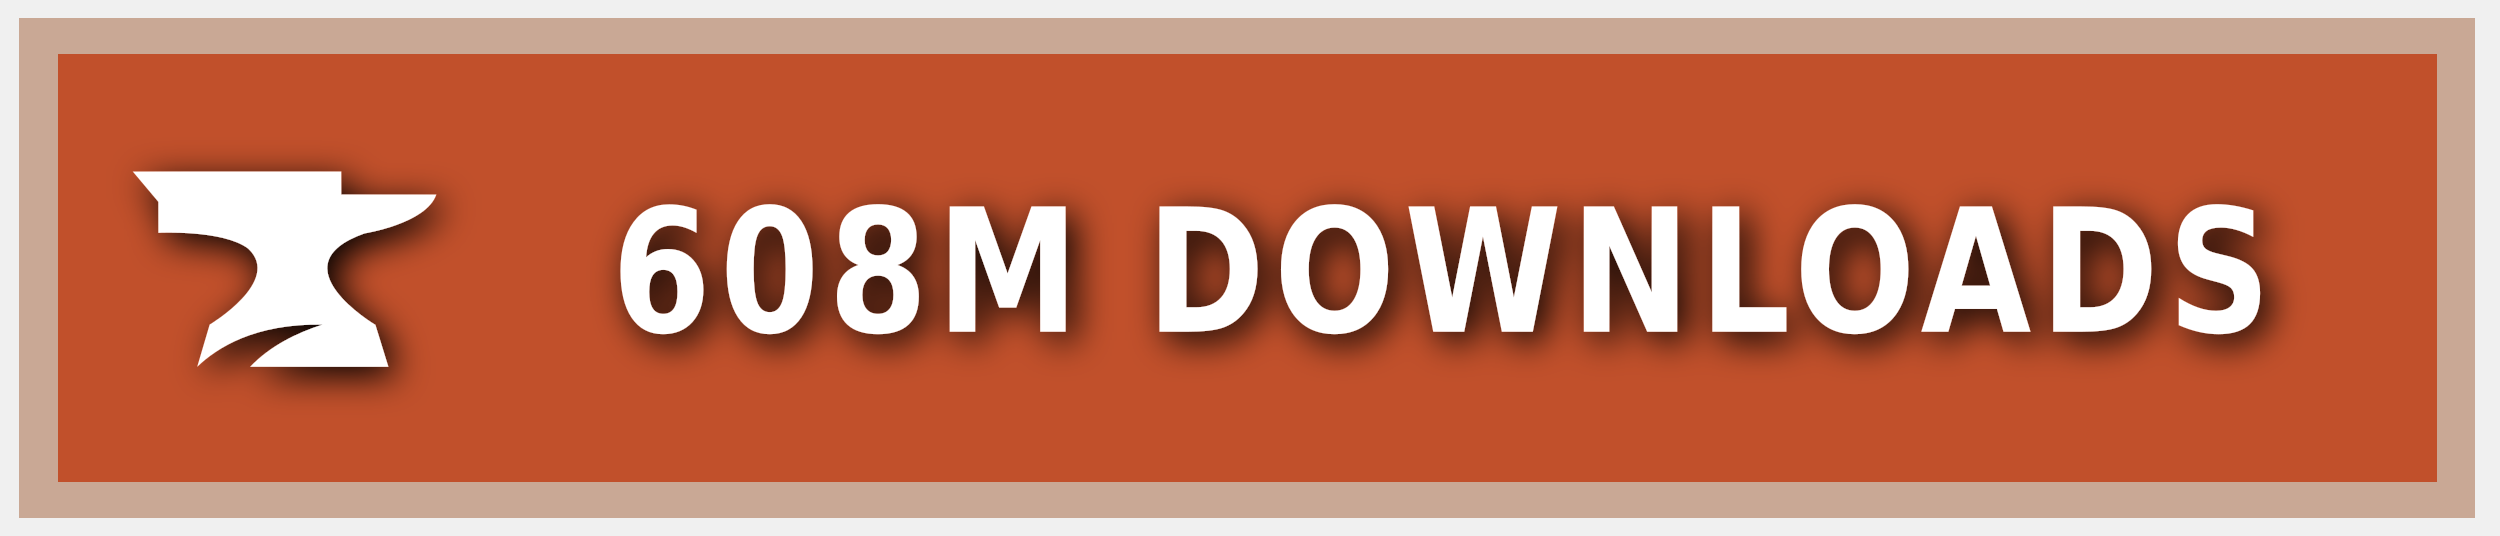
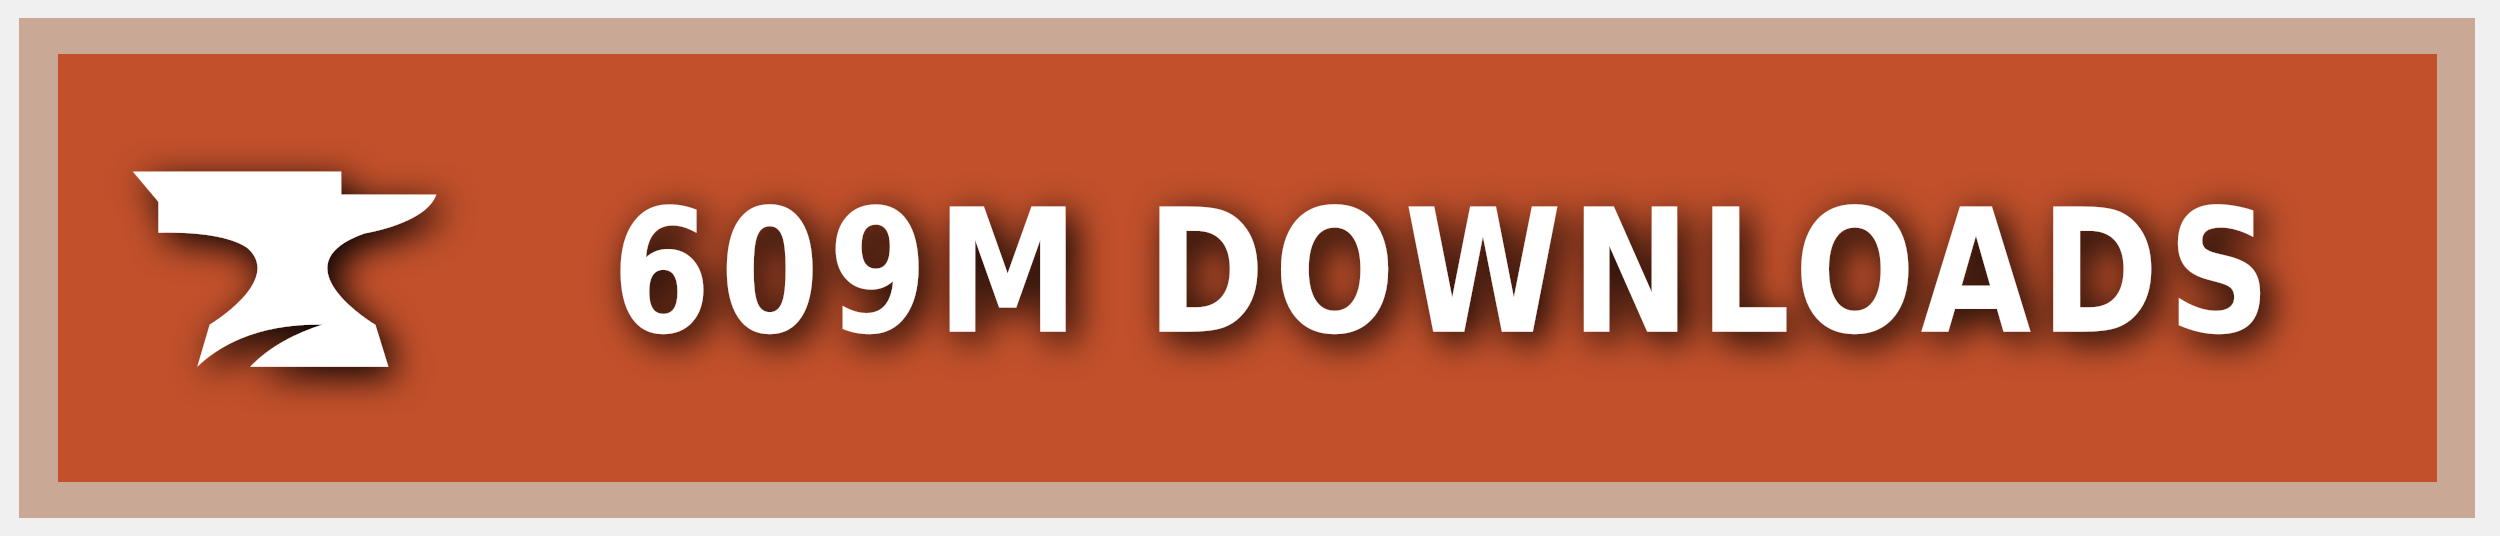
<svg xmlns="http://www.w3.org/2000/svg" xmlns:ns1="https://boxy-svg.com" width="140" height="30" role="img" aria-label="CURSEFORGE">
  <style> g:not(.noshadow) { filter: drop-shadow(0.5px 0.5px 1.0px black); } </style>
  <defs>
    <ns1:guide x="121.656" y="10.118" angle="90" />
    <ns1:guide x="127.198" y="17.628" angle="90" />
    <ns1:guide x="8.199" y="-3.08" angle="0" />
    <ns1:guide x="20.449" y="-4.101" angle="0" />
  </defs>
  <g class="noshadow" shape-rendering="crispEdges" style="" transform="matrix(1.074564, 0, 0, 1, 0, 0)">
    <rect x="1" y="1" width="128" height="28" style="fill: #F16436;" />
    <rect x="1" y="1" width="128" height="28" style="fill: rgba(0, 0, 0, 0.2);" />
    <rect x="2" y="2" width="126" height="26" style="fill: none; stroke-width:2px; stroke: rgba(211, 255, 255, 0.5);" />
  </g>
  <g style="" transform="matrix(1, 0, 0, 1, 1, 1)">
    <path class="st1" d="M 19.416 12.071 C 19.416 12.071 22.882 11.52 23.433 9.895 L 18.11 9.895 L 18.11 8.604 L 6.433 8.604 L 7.868 10.301 L 7.868 12.041 C 7.868 12.041 11.495 11.853 12.903 12.927 C 14.832 14.74 10.741 17.177 10.741 17.177 L 10.044 19.541 C 11.147 18.482 13.236 17.119 17.065 17.177 C 15.615 17.641 14.135 18.366 13.005 19.541 L 20.75 19.541 L 20.024 17.191 C 20.01 17.191 14.396 13.841 19.416 12.071 Z" style="fill: rgb(255, 255, 255);" />
  </g>
  <g fill="#fff" text-anchor="middle" font-family="Verdana,Geneva,DejaVu Sans,sans-serif" text-rendering="geometricPrecision" font-size="100" transform="matrix(1, 0, 0, 1, 13, 0)">
-     <text style="font-size: 80px; font-weight: 700; white-space: pre;" transform="matrix(0.1, 0, 0, 0.120296, 0, -3.678133)" x="677" y="185" letter-spacing="5">608M DOWNLOADS</text>
+     <text style="font-size: 80px; font-weight: 700; white-space: pre;" transform="matrix(0.1, 0, 0, 0.120296, 0, -3.678133)" x="677" y="185" letter-spacing="5">609M DOWNLOADS</text>
  </g>
</svg>
